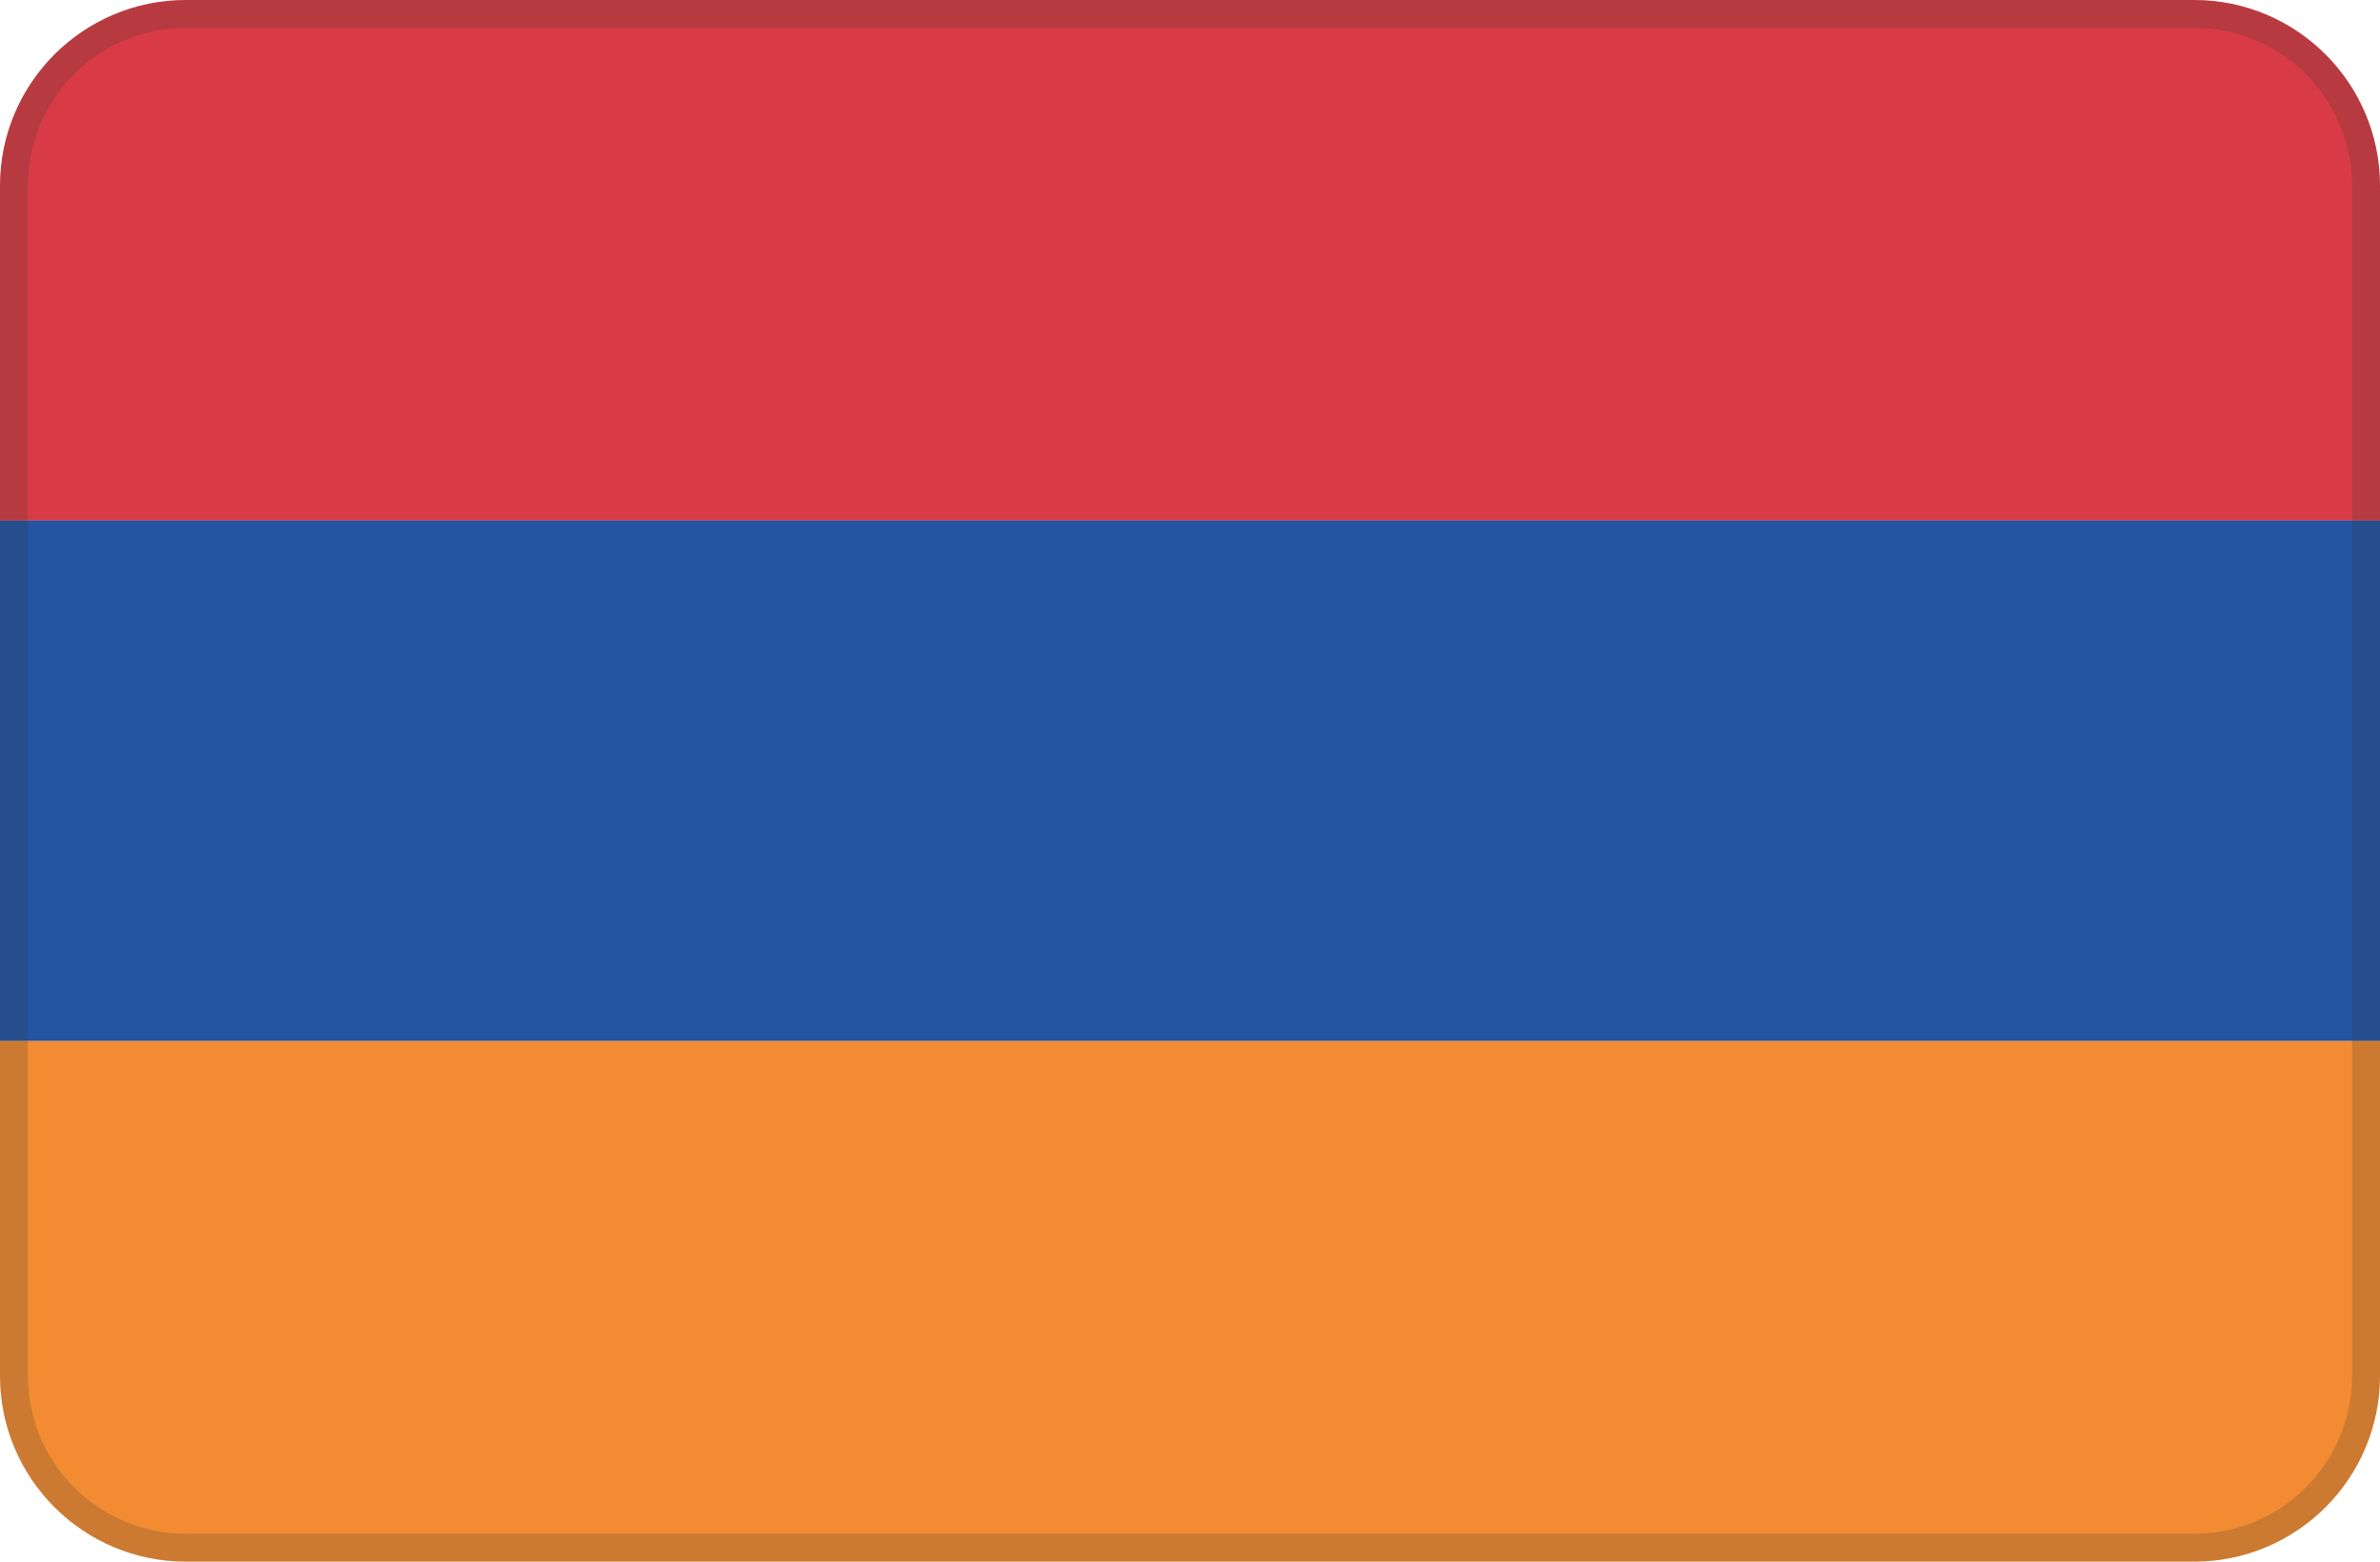
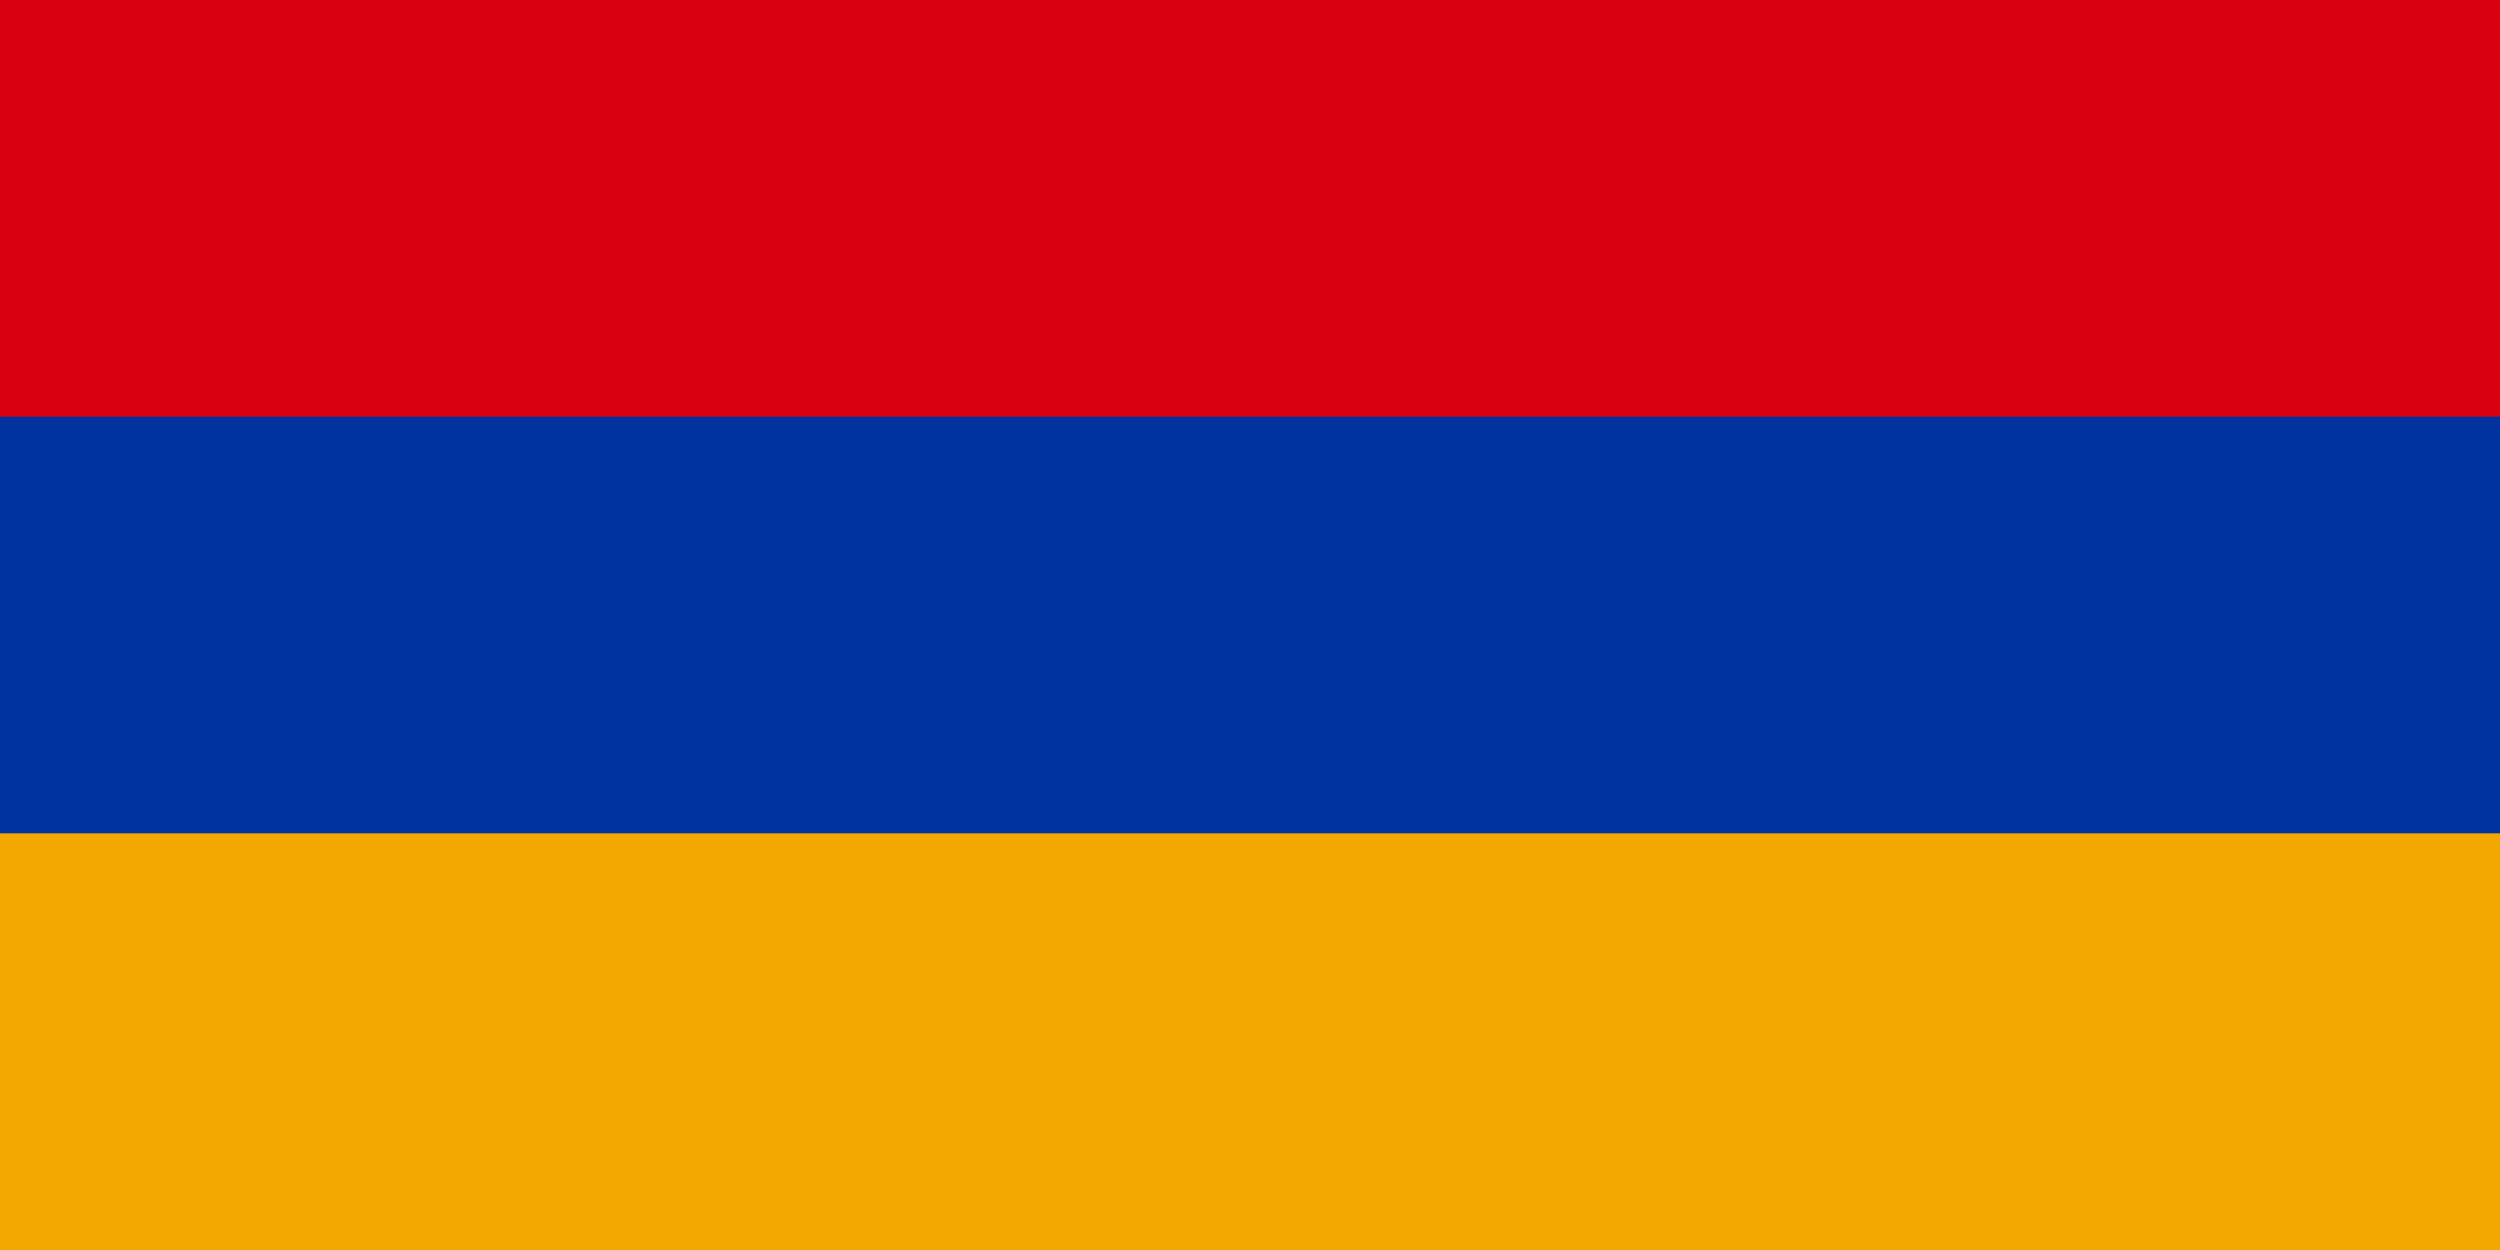
- <svg xmlns="http://www.w3.org/2000/svg" width="128" height="84" viewBox="0 0 128 84">
-   <defs>
-     <clipPath id="r">
-       <rect width="128" height="84" rx="10" />
-     </clipPath>
-   </defs>
-   <g clip-path="url(#r)">
-     <rect width="128" height="28" fill="#d83b45" />
-     <rect y="28" width="128" height="28" fill="#2454a4" />
-     <rect y="56" width="128" height="28" fill="#f28b32" />
-   </g>
-   <rect x=".75" y=".75" width="126.5" height="82.5" rx="9.25" fill="none" stroke="#34372f" stroke-opacity=".2" stroke-width="1.5" />
+ <svg xmlns="http://www.w3.org/2000/svg" viewBox="0 0 6 3">
+   <path fill="#F2A800" d="M0 0h6v3H0z" />
+   <path fill="#0033A0" d="M0 0h6v2H0z" />
+   <path fill="#D90012" d="M0 0h6v1H0z" />
</svg>
